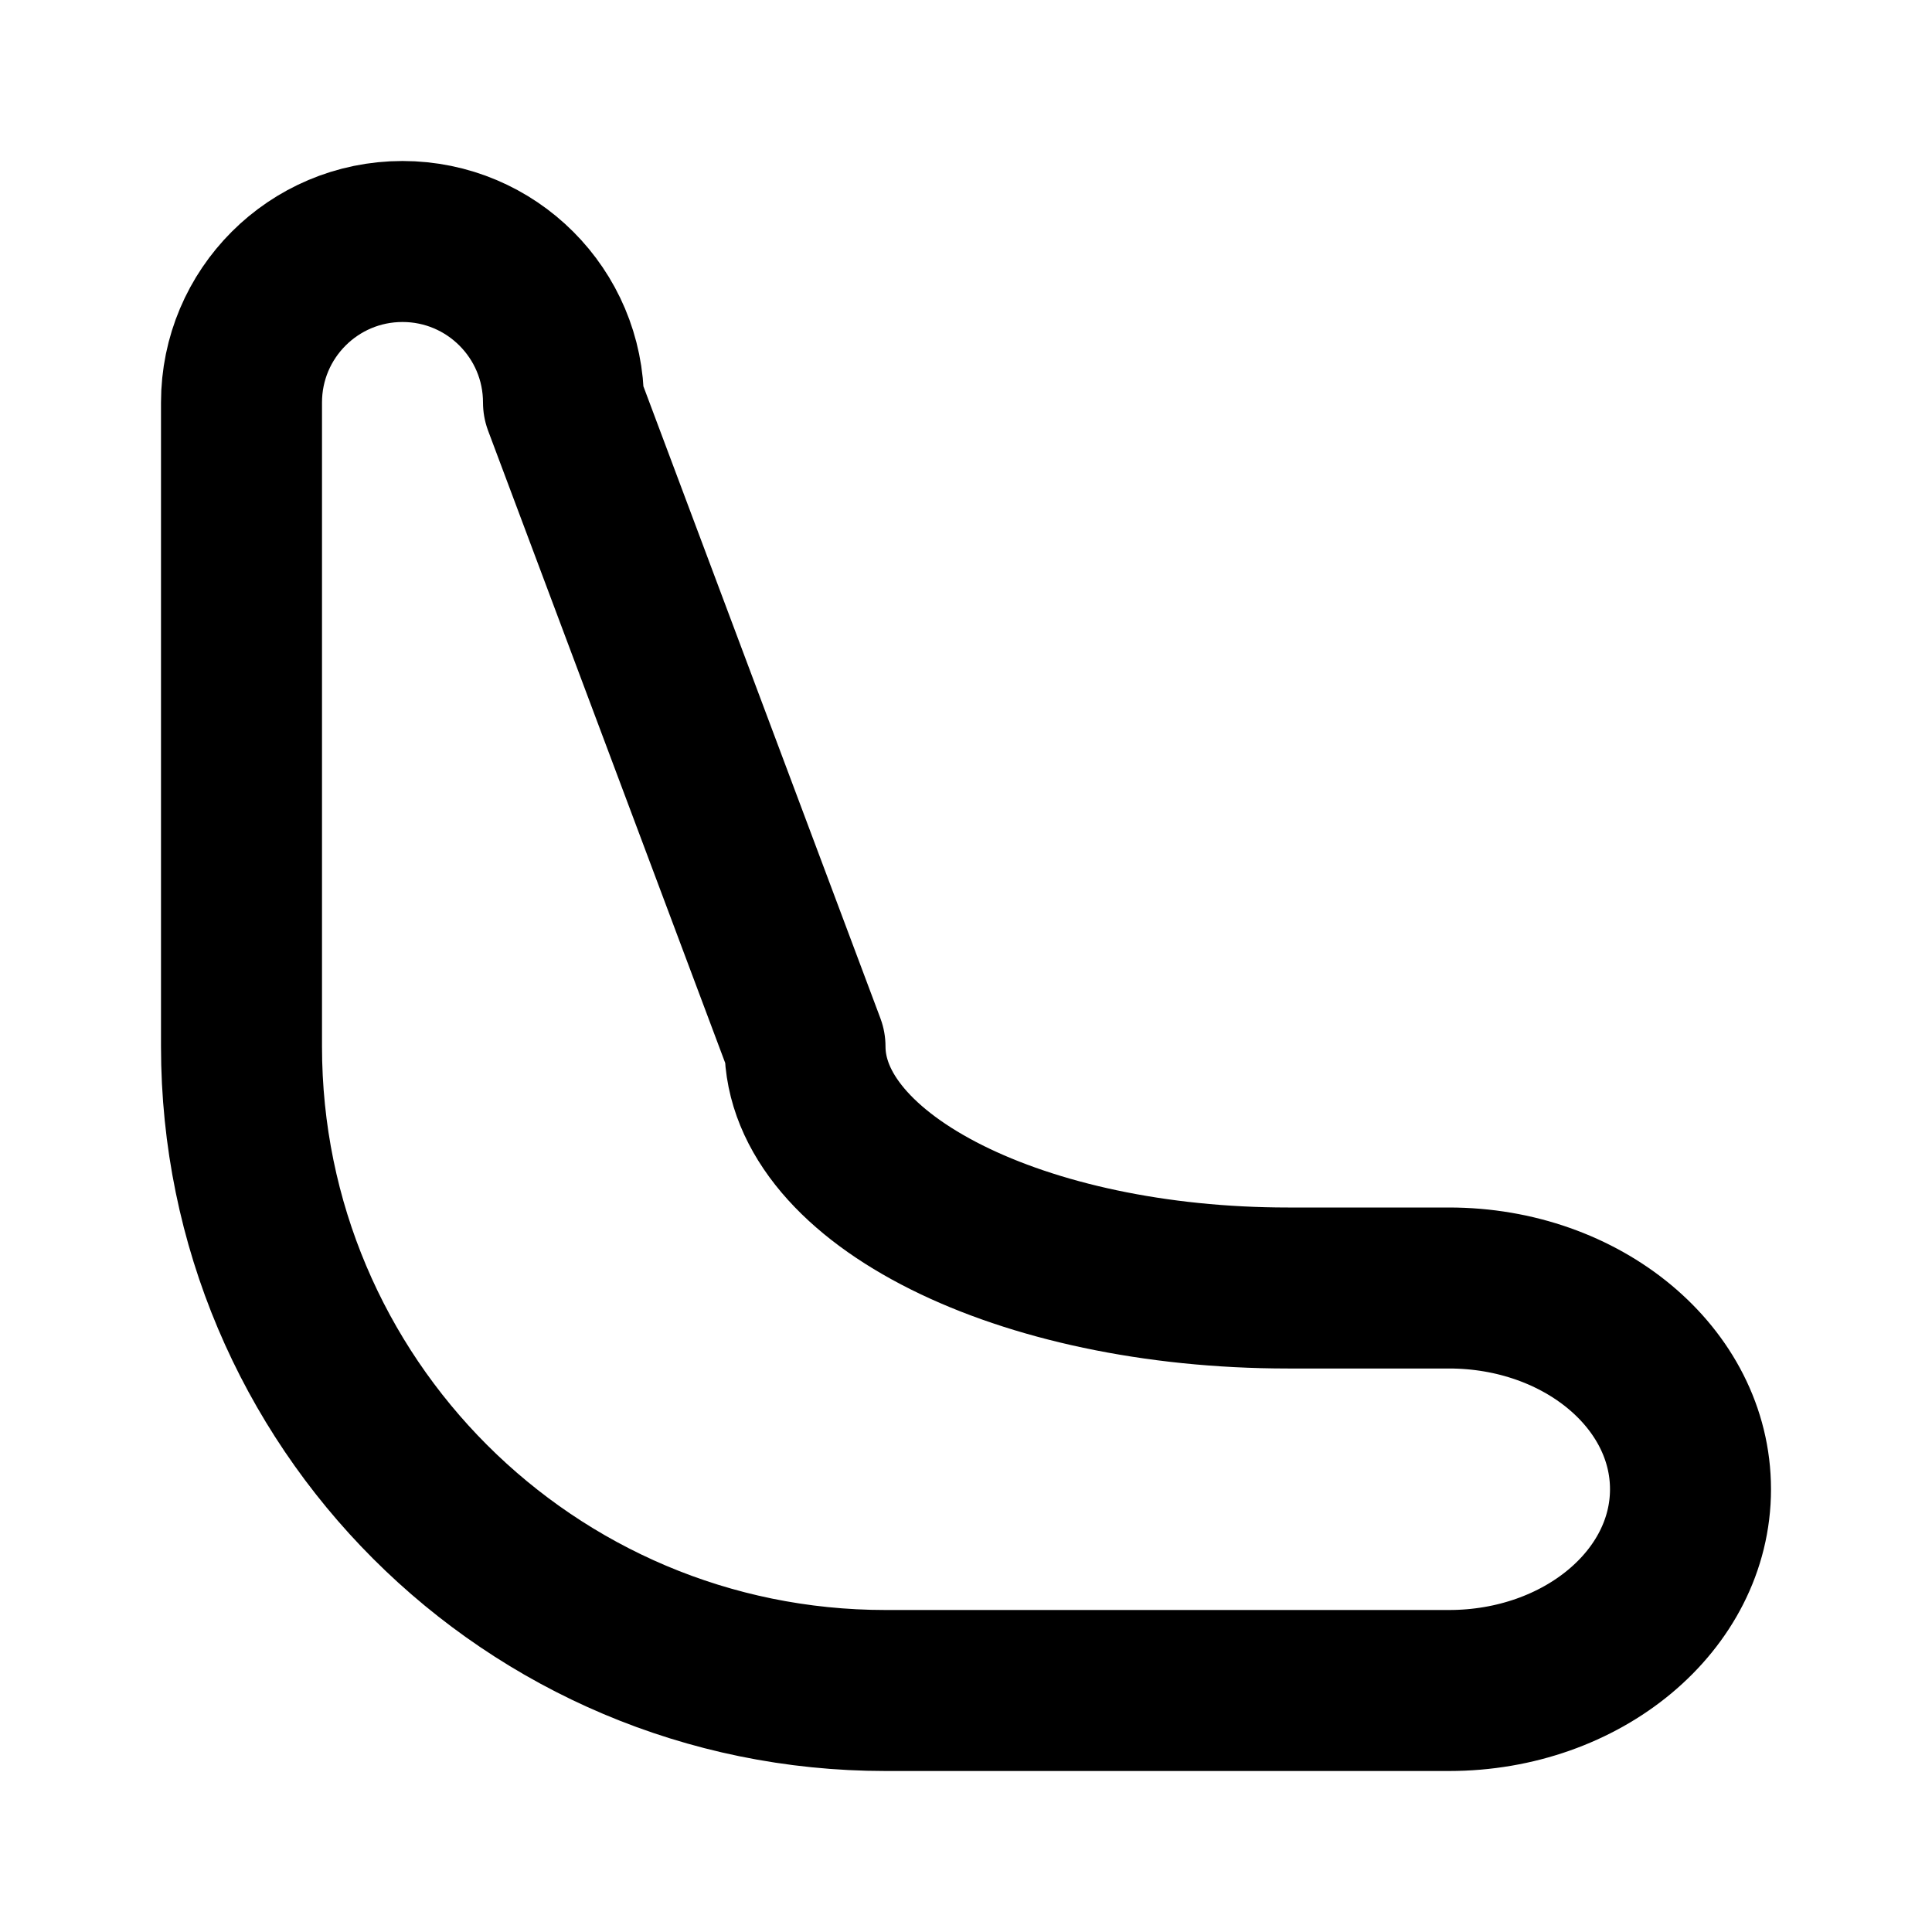
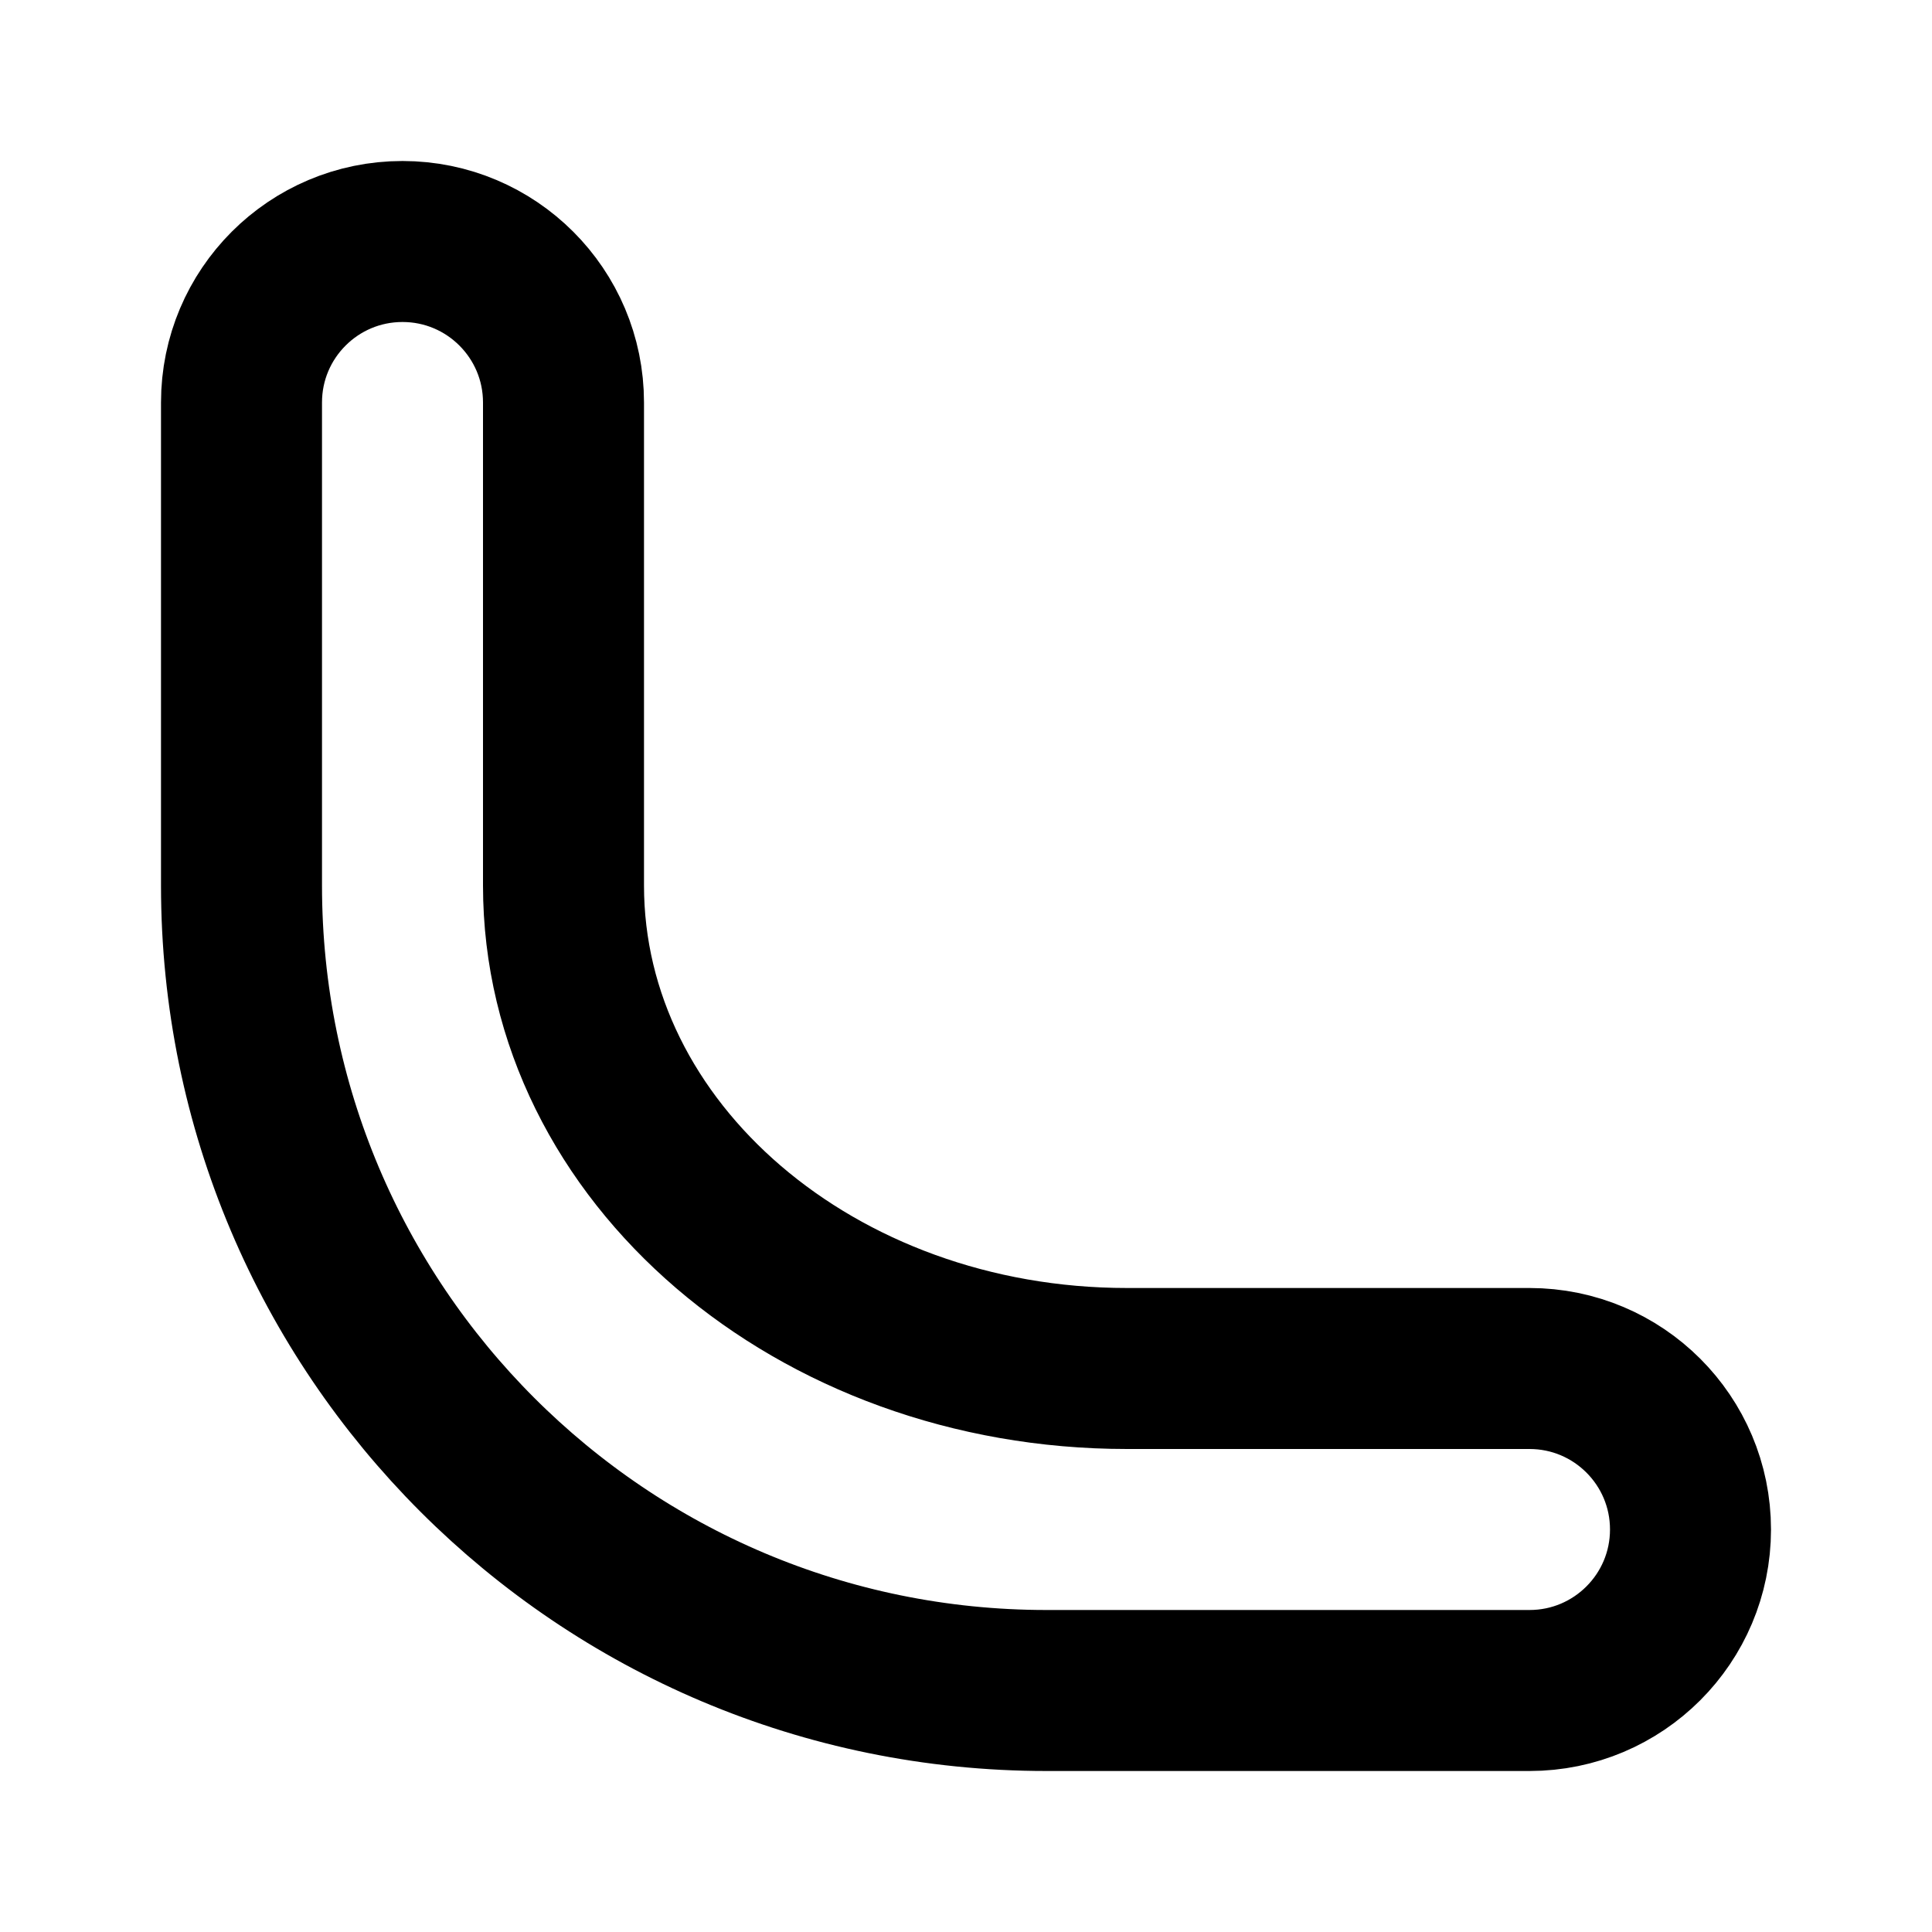
<svg xmlns="http://www.w3.org/2000/svg" width="48" height="48" viewBox="0 0 48 48" fill="none" stroke="currentColor" stroke-width="4" stroke-linecap="round" stroke-linejoin="round">
-   <path id="seat" d="M6 10A4 4 0 0 1 14 10L20 26A12 6 0 0 0 32 32L36 32A6 5 0 0 1 36 42L22 42A16 16 0 0 1 6 26L6 10Z" />
+   <path id="seat" d="M6 10A4 4 0 0 1 14 10L14 22A14 12 0 0 0 28 34L38 34A4 4 0 0 1 38 42L26 42A20 20 0 0 1 6 22L6 10Z" />
</svg>
